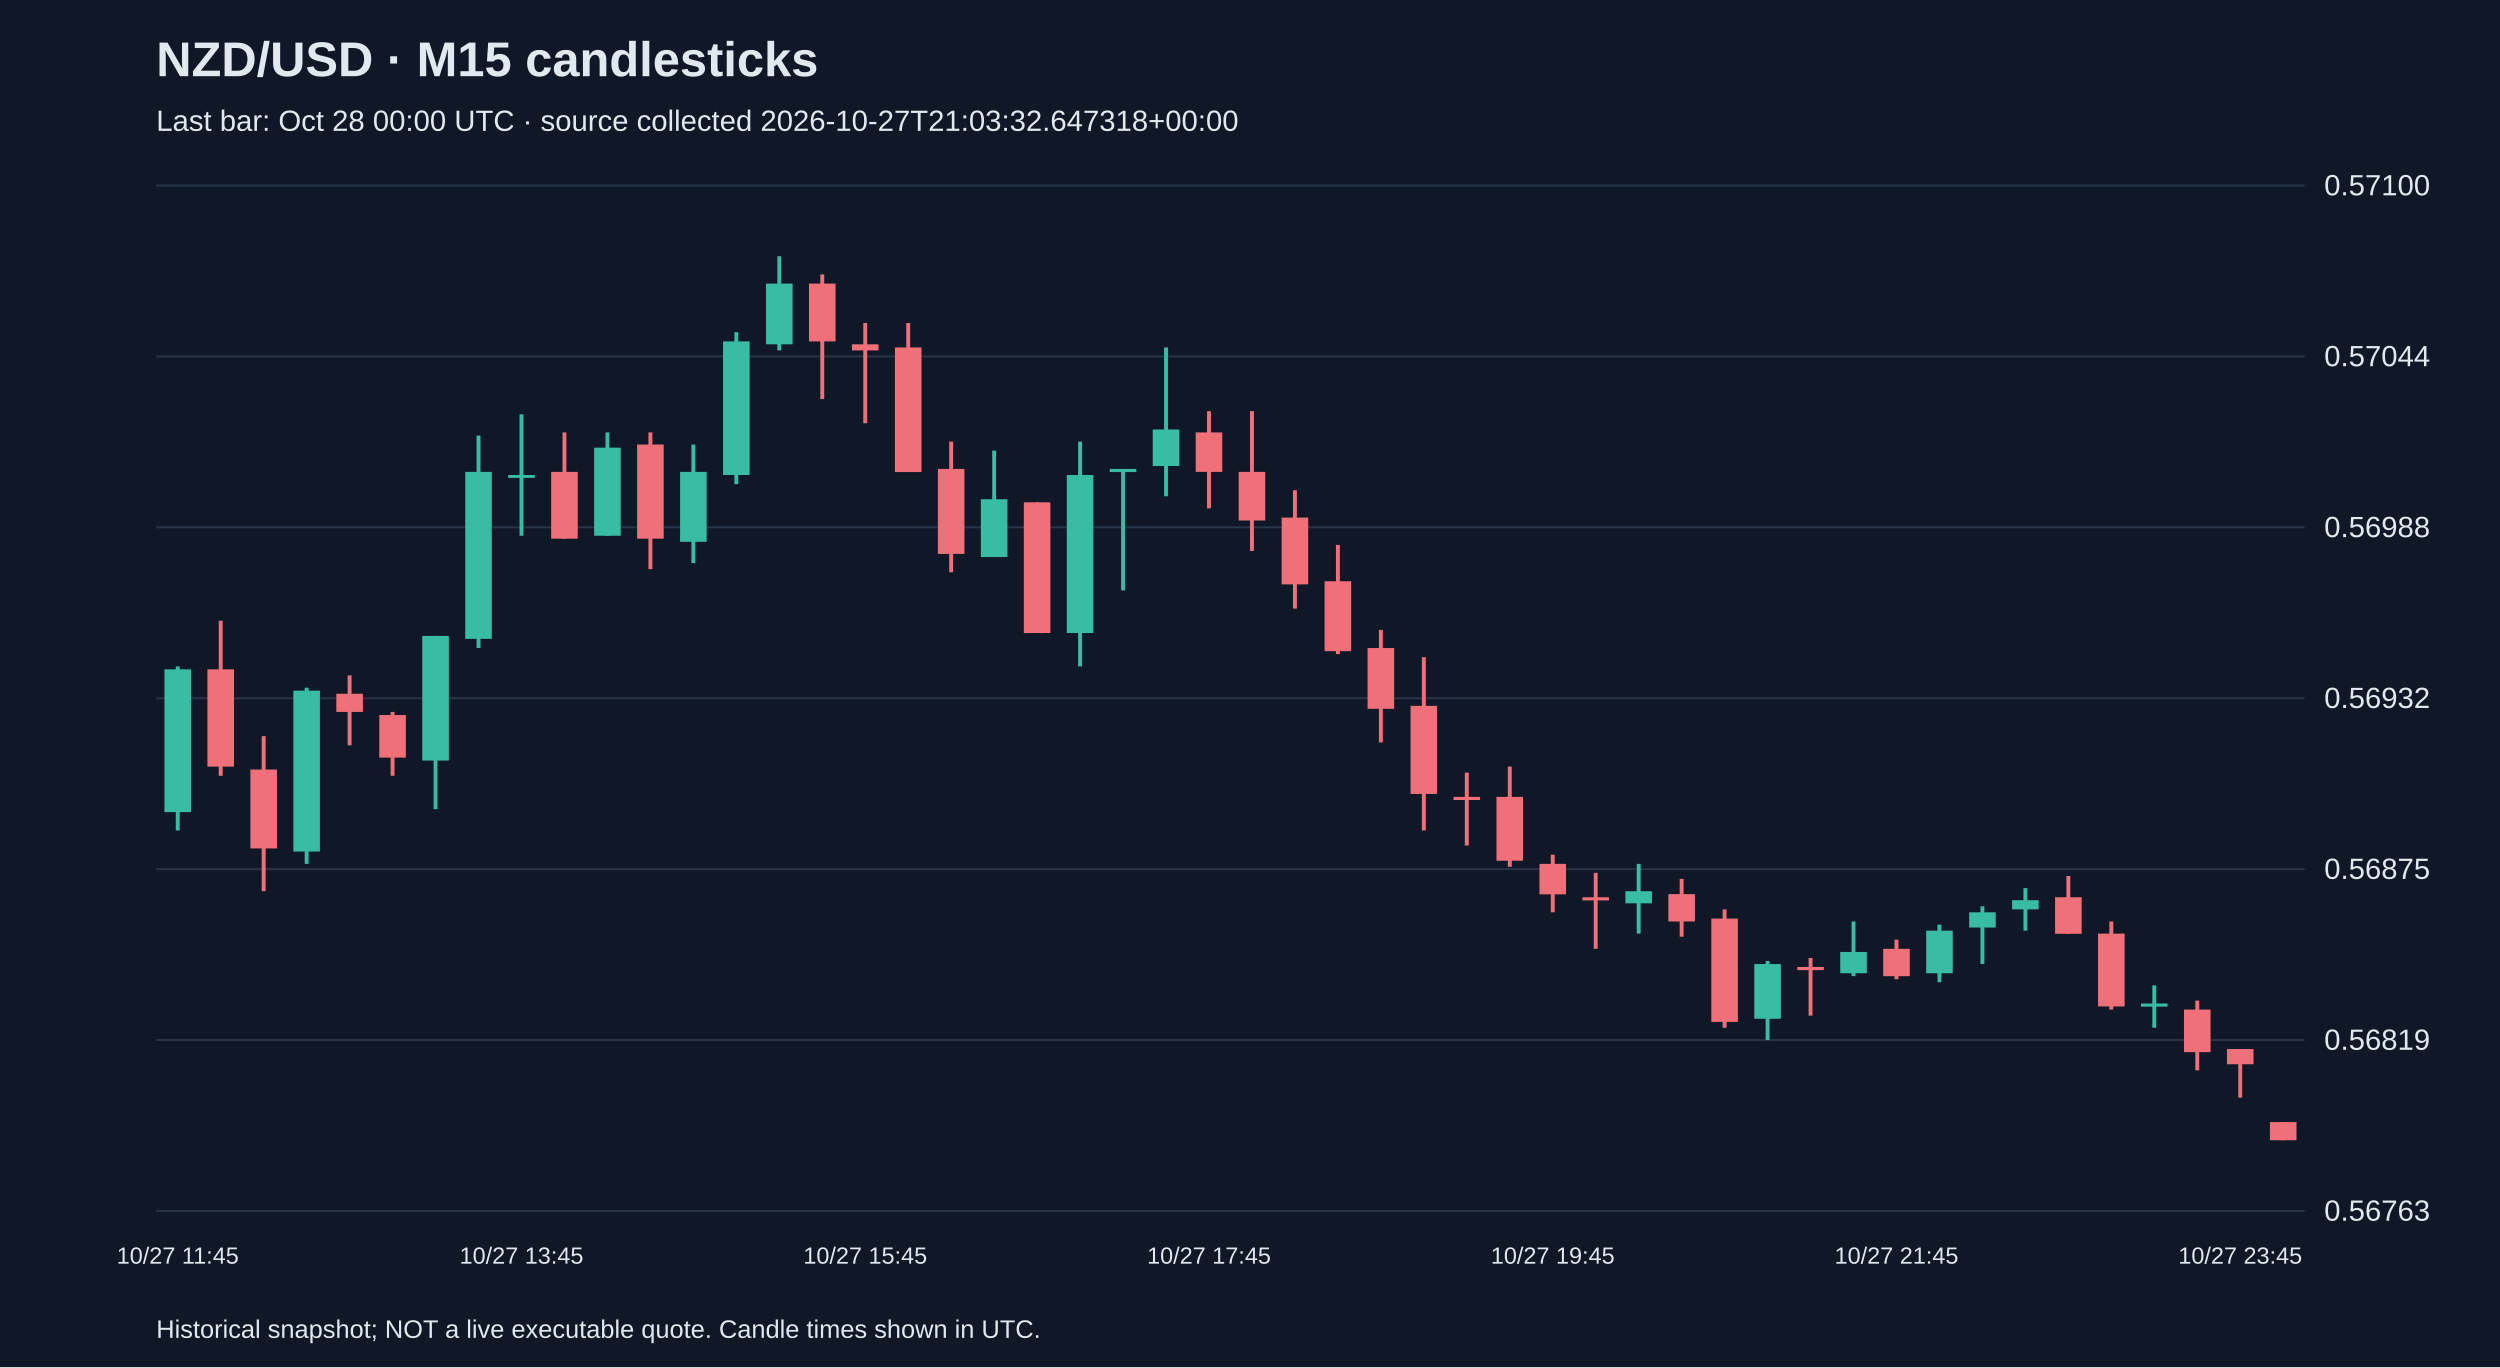
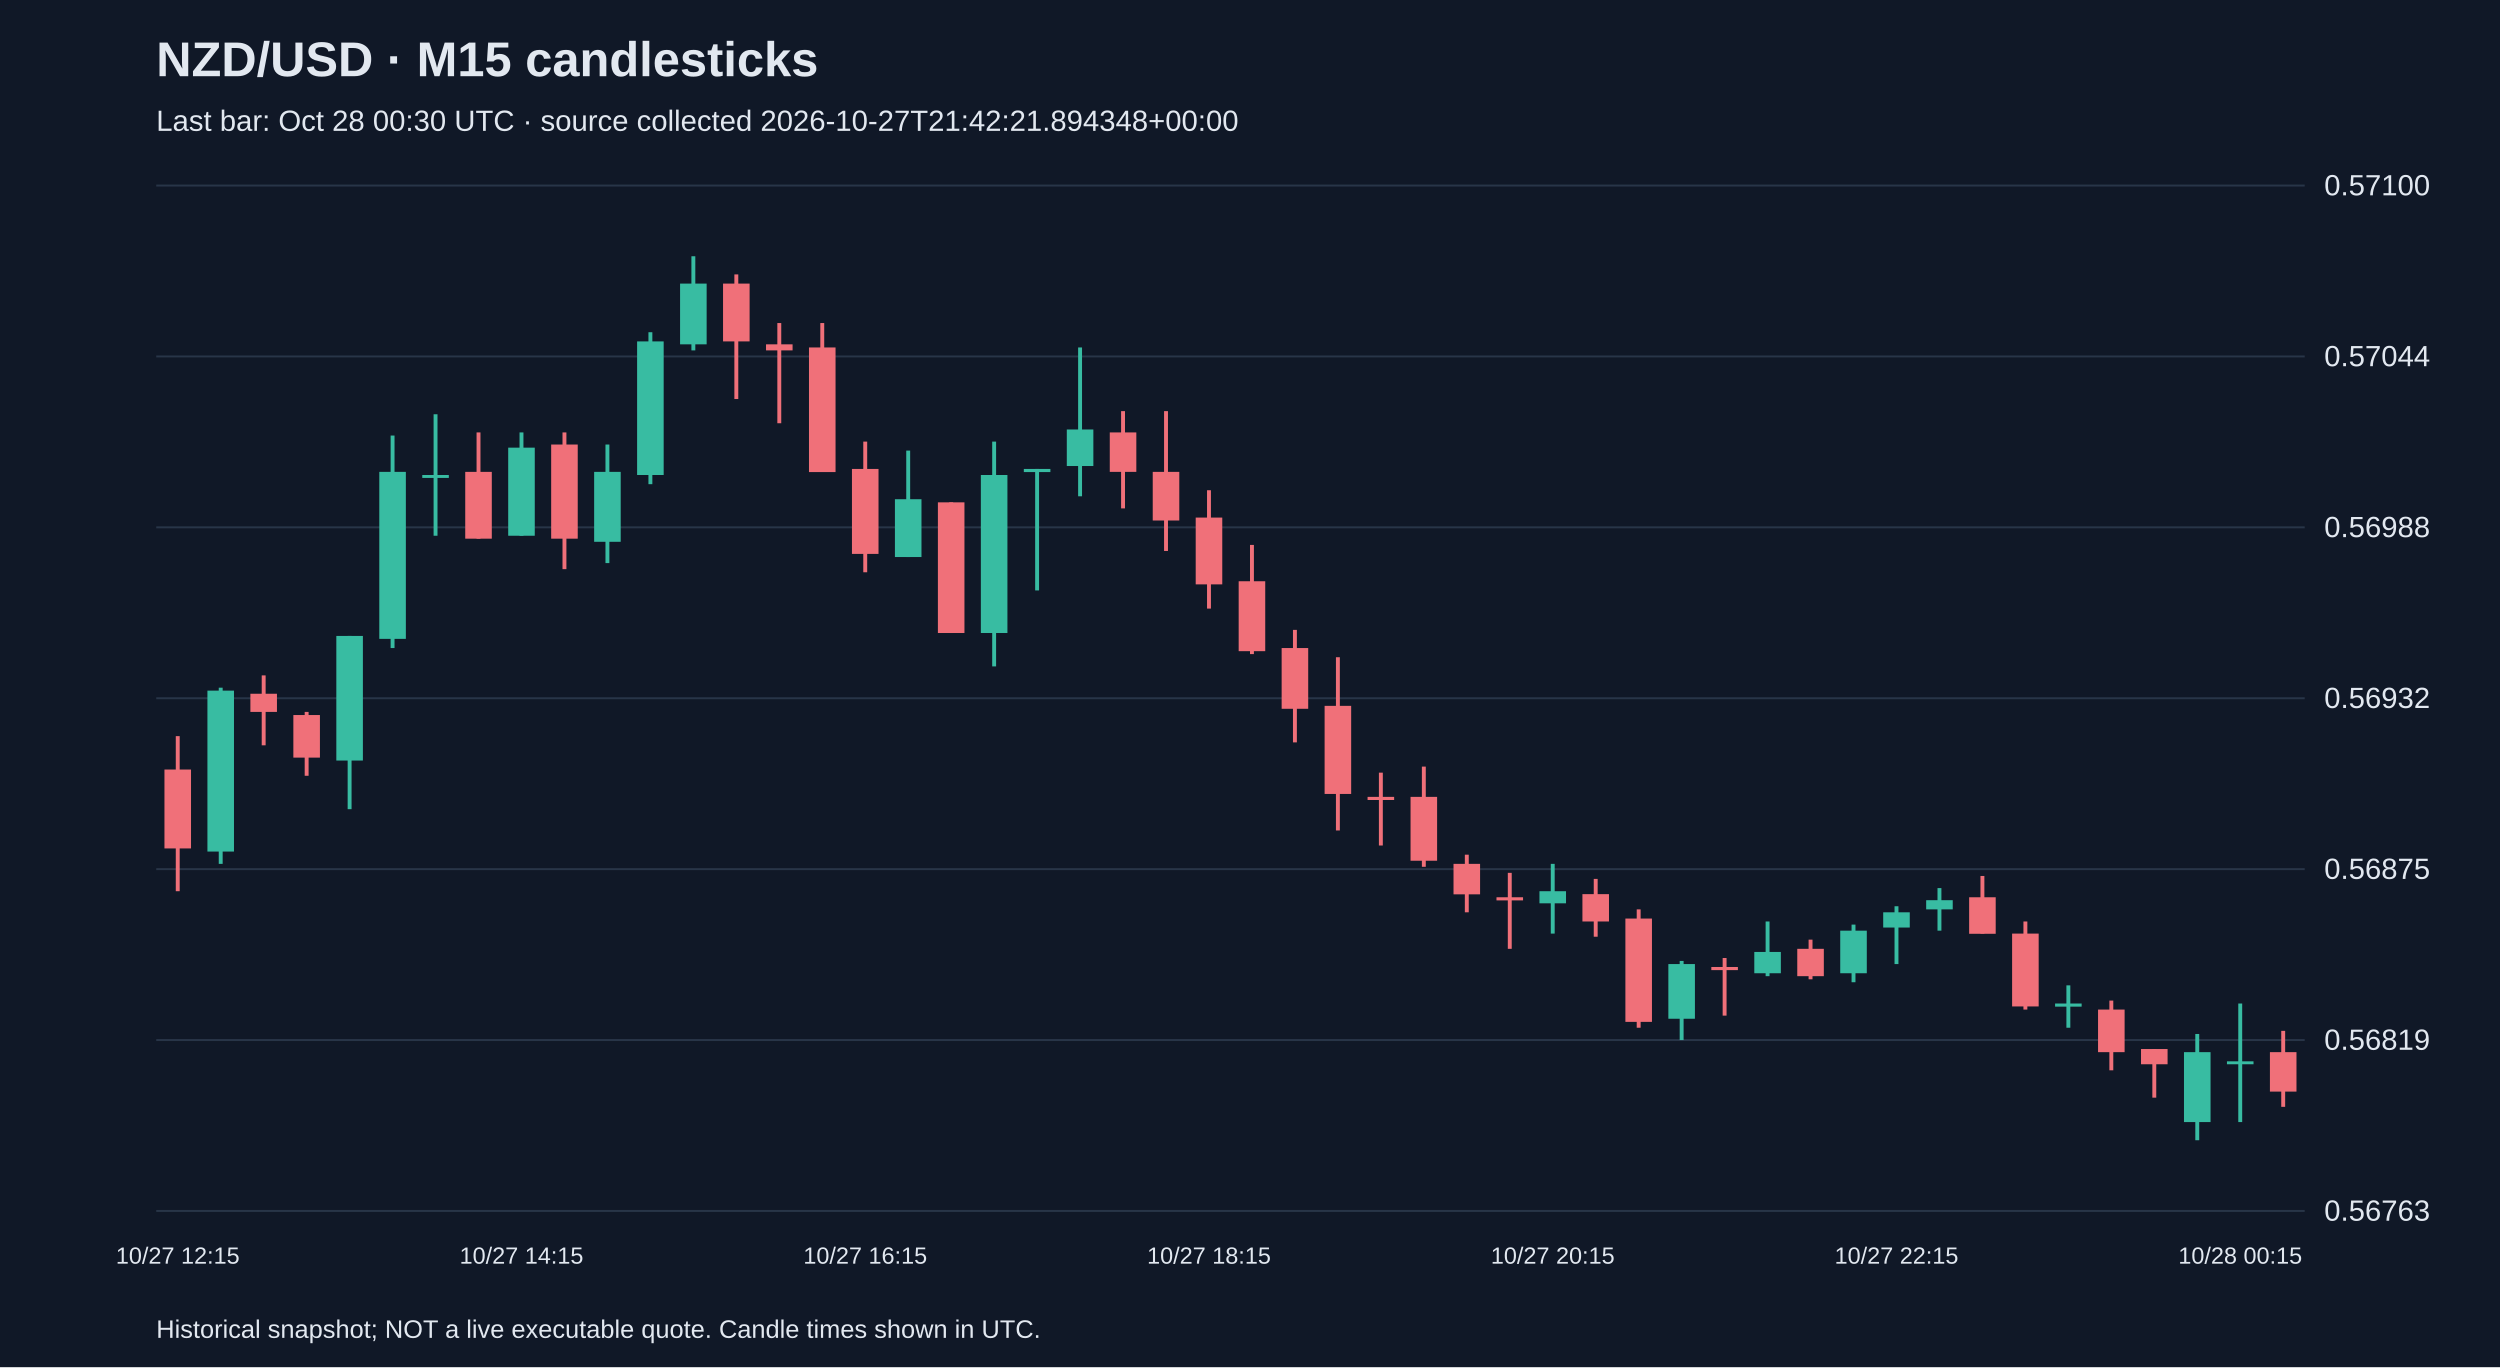
<svg xmlns="http://www.w3.org/2000/svg" viewBox="0 0 1280 700">
  <rect width="100%" height="100%" fill="#101827" />
  <style>text{font-family:Arial,sans-serif;fill:#e2e8f0}</style>
  <text x="80" y="39" font-size="25" font-weight="bold">NZD/USD · M15 candlesticks</text>
-   <text x="80" y="67" font-size="15" fill="#a6b1c5">Last bar: Oct 28 00:00 UTC · source collected 2026-10-27T21:03:32.647318+00:00</text>
+   <text x="80" y="67" font-size="15" fill="#a6b1c5">Last bar: Oct 28 00:30 UTC · source collected 2026-10-27T21:42:21.894348+00:00</text>
  <line x1="80" y1="620.0" x2="1180" y2="620.0" stroke="#283548" />
  <text x="1190" y="625.0" font-size="15">0.56763</text>
  <line x1="80" y1="532.5" x2="1180" y2="532.5" stroke="#283548" />
  <text x="1190" y="537.5" font-size="15">0.56819</text>
  <line x1="80" y1="445.0" x2="1180" y2="445.0" stroke="#283548" />
  <text x="1190" y="450.0" font-size="15">0.56875</text>
  <line x1="80" y1="357.5" x2="1180" y2="357.5" stroke="#283548" />
  <text x="1190" y="362.5" font-size="15">0.56932</text>
  <line x1="80" y1="270.0" x2="1180" y2="270.0" stroke="#283548" />
  <text x="1190" y="275.0" font-size="15">0.56988</text>
  <line x1="80" y1="182.5" x2="1180" y2="182.5" stroke="#283548" />
  <text x="1190" y="187.5" font-size="15">0.57044</text>
  <line x1="80" y1="95.0" x2="1180" y2="95.0" stroke="#283548" />
  <text x="1190" y="100.0" font-size="15">0.57100</text>
-   <line x1="91.0" y1="341.2" x2="91.0" y2="425.2" stroke="#38bca2" stroke-width="2" />
-   <rect x="84.2" y="342.7" width="13.6" height="73.1" fill="#38bca2" />
-   <text x="91.0" y="647" text-anchor="middle" font-size="12">10/27 11:45</text>
-   <line x1="113.0" y1="317.8" x2="113.0" y2="397.2" stroke="#f07079" stroke-width="2" />
-   <rect x="106.2" y="342.7" width="13.6" height="49.8" fill="#f07079" />
-   <line x1="135.0" y1="376.9" x2="135.0" y2="456.3" stroke="#f07079" stroke-width="2" />
-   <rect x="128.2" y="394.0" width="13.6" height="40.4" fill="#f07079" />
-   <line x1="157.0" y1="352.1" x2="157.0" y2="442.3" stroke="#38bca2" stroke-width="2" />
-   <rect x="150.2" y="353.6" width="13.6" height="82.4" fill="#38bca2" />
-   <line x1="179.0" y1="345.8" x2="179.0" y2="381.6" stroke="#f07079" stroke-width="2" />
-   <rect x="172.2" y="355.2" width="13.6" height="9.3" fill="#f07079" />
-   <line x1="201.0" y1="364.5" x2="201.0" y2="397.2" stroke="#f07079" stroke-width="2" />
-   <rect x="194.2" y="366.1" width="13.6" height="21.8" fill="#f07079" />
-   <line x1="223.0" y1="325.6" x2="223.0" y2="414.3" stroke="#38bca2" stroke-width="2" />
-   <rect x="216.2" y="325.6" width="13.6" height="63.8" fill="#38bca2" />
-   <line x1="245.0" y1="223.0" x2="245.0" y2="331.8" stroke="#38bca2" stroke-width="2" />
-   <rect x="238.2" y="241.6" width="13.6" height="85.5" fill="#38bca2" />
-   <line x1="267.0" y1="212.1" x2="267.0" y2="274.3" stroke="#38bca2" stroke-width="2" />
-   <rect x="260.2" y="243.2" width="13.6" height="1.5" fill="#38bca2" />
-   <text x="267.0" y="647" text-anchor="middle" font-size="12">10/27 13:45</text>
-   <line x1="289.0" y1="221.4" x2="289.0" y2="275.8" stroke="#f07079" stroke-width="2" />
-   <rect x="282.2" y="241.6" width="13.6" height="34.2" fill="#f07079" />
-   <line x1="311.0" y1="221.4" x2="311.0" y2="274.3" stroke="#38bca2" stroke-width="2" />
-   <rect x="304.2" y="229.2" width="13.6" height="45.1" fill="#38bca2" />
-   <line x1="333.0" y1="221.4" x2="333.0" y2="291.4" stroke="#f07079" stroke-width="2" />
-   <rect x="326.2" y="227.6" width="13.6" height="48.2" fill="#f07079" />
-   <line x1="355.0" y1="227.6" x2="355.0" y2="288.3" stroke="#38bca2" stroke-width="2" />
-   <rect x="348.2" y="241.6" width="13.6" height="35.8" fill="#38bca2" />
-   <line x1="377.0" y1="170.1" x2="377.0" y2="247.9" stroke="#38bca2" stroke-width="2" />
-   <rect x="370.2" y="174.8" width="13.6" height="68.4" fill="#38bca2" />
-   <line x1="399.0" y1="131.2" x2="399.0" y2="179.4" stroke="#38bca2" stroke-width="2" />
-   <rect x="392.2" y="145.2" width="13.6" height="31.1" fill="#38bca2" />
-   <line x1="421.0" y1="140.5" x2="421.0" y2="204.3" stroke="#f07079" stroke-width="2" />
-   <rect x="414.2" y="145.2" width="13.6" height="29.6" fill="#f07079" />
-   <line x1="443.0" y1="165.4" x2="443.0" y2="216.7" stroke="#f07079" stroke-width="2" />
-   <rect x="436.2" y="176.3" width="13.6" height="3.1" fill="#f07079" />
-   <text x="443.0" y="647" text-anchor="middle" font-size="12">10/27 15:45</text>
-   <line x1="465.0" y1="165.4" x2="465.0" y2="241.6" stroke="#f07079" stroke-width="2" />
-   <rect x="458.2" y="177.9" width="13.6" height="63.8" fill="#f07079" />
-   <line x1="487.0" y1="226.1" x2="487.0" y2="293.0" stroke="#f07079" stroke-width="2" />
-   <rect x="480.2" y="240.1" width="13.6" height="43.5" fill="#f07079" />
-   <line x1="509.0" y1="230.7" x2="509.0" y2="285.2" stroke="#38bca2" stroke-width="2" />
-   <rect x="502.2" y="255.6" width="13.6" height="29.6" fill="#38bca2" />
-   <line x1="531.0" y1="257.2" x2="531.0" y2="324.1" stroke="#f07079" stroke-width="2" />
-   <rect x="524.2" y="257.2" width="13.6" height="66.9" fill="#f07079" />
-   <line x1="553.0" y1="226.1" x2="553.0" y2="341.2" stroke="#38bca2" stroke-width="2" />
-   <rect x="546.2" y="243.2" width="13.6" height="80.9" fill="#38bca2" />
-   <line x1="575.0" y1="240.1" x2="575.0" y2="302.3" stroke="#38bca2" stroke-width="2" />
-   <rect x="568.2" y="240.1" width="13.6" height="1.6" fill="#38bca2" />
-   <line x1="597.0" y1="177.9" x2="597.0" y2="254.1" stroke="#38bca2" stroke-width="2" />
-   <rect x="590.2" y="219.9" width="13.6" height="18.7" fill="#38bca2" />
-   <line x1="619.0" y1="210.5" x2="619.0" y2="260.3" stroke="#f07079" stroke-width="2" />
-   <rect x="612.2" y="221.4" width="13.6" height="20.2" fill="#f07079" />
-   <text x="619.0" y="647" text-anchor="middle" font-size="12">10/27 17:45</text>
-   <line x1="641.0" y1="210.5" x2="641.0" y2="282.1" stroke="#f07079" stroke-width="2" />
-   <rect x="634.2" y="241.6" width="13.6" height="24.9" fill="#f07079" />
-   <line x1="663.0" y1="251.0" x2="663.0" y2="311.6" stroke="#f07079" stroke-width="2" />
-   <rect x="656.2" y="265.0" width="13.6" height="34.2" fill="#f07079" />
-   <line x1="685.0" y1="279.0" x2="685.0" y2="334.9" stroke="#f07079" stroke-width="2" />
-   <rect x="678.2" y="297.6" width="13.6" height="35.8" fill="#f07079" />
-   <line x1="707.0" y1="322.5" x2="707.0" y2="380.1" stroke="#f07079" stroke-width="2" />
-   <rect x="700.2" y="331.8" width="13.6" height="31.1" fill="#f07079" />
-   <line x1="729.0" y1="336.5" x2="729.0" y2="425.2" stroke="#f07079" stroke-width="2" />
-   <rect x="722.2" y="361.4" width="13.6" height="45.1" fill="#f07079" />
-   <line x1="751.0" y1="395.6" x2="751.0" y2="432.9" stroke="#f07079" stroke-width="2" />
-   <rect x="744.2" y="408.0" width="13.6" height="1.6" fill="#f07079" />
-   <line x1="773.0" y1="392.5" x2="773.0" y2="443.8" stroke="#f07079" stroke-width="2" />
-   <rect x="766.2" y="408.0" width="13.6" height="32.7" fill="#f07079" />
-   <line x1="795.0" y1="437.6" x2="795.0" y2="467.1" stroke="#f07079" stroke-width="2" />
-   <rect x="788.2" y="442.3" width="13.6" height="15.6" fill="#f07079" />
-   <text x="795.0" y="647" text-anchor="middle" font-size="12">10/27 19:45</text>
-   <line x1="817.0" y1="446.9" x2="817.0" y2="485.8" stroke="#f07079" stroke-width="2" />
-   <rect x="810.2" y="459.4" width="13.6" height="1.6" fill="#f07079" />
-   <line x1="839.0" y1="442.3" x2="839.0" y2="478.0" stroke="#38bca2" stroke-width="2" />
-   <rect x="832.2" y="456.3" width="13.6" height="6.2" fill="#38bca2" />
-   <line x1="861.0" y1="450.0" x2="861.0" y2="479.6" stroke="#f07079" stroke-width="2" />
-   <rect x="854.2" y="457.8" width="13.6" height="14.0" fill="#f07079" />
-   <line x1="883.0" y1="465.6" x2="883.0" y2="526.2" stroke="#f07079" stroke-width="2" />
-   <rect x="876.2" y="470.3" width="13.6" height="52.9" fill="#f07079" />
-   <line x1="905.0" y1="492.0" x2="905.0" y2="532.5" stroke="#38bca2" stroke-width="2" />
-   <rect x="898.2" y="493.6" width="13.6" height="28.0" fill="#38bca2" />
-   <line x1="927.0" y1="490.5" x2="927.0" y2="520.0" stroke="#f07079" stroke-width="2" />
-   <rect x="920.2" y="495.1" width="13.6" height="1.6" fill="#f07079" />
-   <line x1="949.0" y1="471.8" x2="949.0" y2="499.8" stroke="#38bca2" stroke-width="2" />
-   <rect x="942.2" y="487.4" width="13.6" height="10.9" fill="#38bca2" />
-   <line x1="971.0" y1="481.1" x2="971.0" y2="501.4" stroke="#f07079" stroke-width="2" />
-   <rect x="964.2" y="485.8" width="13.6" height="14.0" fill="#f07079" />
-   <text x="971.0" y="647" text-anchor="middle" font-size="12">10/27 21:45</text>
-   <line x1="993.0" y1="473.4" x2="993.0" y2="502.9" stroke="#38bca2" stroke-width="2" />
-   <rect x="986.2" y="476.5" width="13.6" height="21.8" fill="#38bca2" />
-   <line x1="1015.0" y1="464.0" x2="1015.0" y2="493.6" stroke="#38bca2" stroke-width="2" />
-   <rect x="1008.2" y="467.1" width="13.6" height="7.8" fill="#38bca2" />
-   <line x1="1037.0" y1="454.7" x2="1037.0" y2="476.5" stroke="#38bca2" stroke-width="2" />
-   <rect x="1030.2" y="460.9" width="13.6" height="4.7" fill="#38bca2" />
-   <line x1="1059.0" y1="448.5" x2="1059.0" y2="478.0" stroke="#f07079" stroke-width="2" />
-   <rect x="1052.2" y="459.4" width="13.6" height="18.7" fill="#f07079" />
-   <line x1="1081.0" y1="471.8" x2="1081.0" y2="516.9" stroke="#f07079" stroke-width="2" />
-   <rect x="1074.2" y="478.0" width="13.6" height="37.3" fill="#f07079" />
-   <line x1="1103.0" y1="504.5" x2="1103.0" y2="526.2" stroke="#38bca2" stroke-width="2" />
-   <rect x="1096.2" y="513.8" width="13.6" height="1.6" fill="#38bca2" />
-   <line x1="1125.0" y1="512.3" x2="1125.0" y2="548.0" stroke="#f07079" stroke-width="2" />
-   <rect x="1118.2" y="516.9" width="13.6" height="21.8" fill="#f07079" />
-   <line x1="1147.0" y1="537.1" x2="1147.0" y2="562.0" stroke="#f07079" stroke-width="2" />
-   <rect x="1140.2" y="537.1" width="13.6" height="7.8" fill="#f07079" />
-   <text x="1147.0" y="647" text-anchor="middle" font-size="12">10/27 23:45</text>
-   <line x1="1169.0" y1="574.5" x2="1169.0" y2="583.8" stroke="#f07079" stroke-width="2" />
-   <rect x="1162.2" y="574.5" width="13.6" height="9.3" fill="#f07079" />
+   <line x1="91.0" y1="376.9" x2="91.0" y2="456.3" stroke="#f07079" stroke-width="2" />
+   <rect x="84.2" y="394.0" width="13.6" height="40.4" fill="#f07079" />
+   <text x="91.0" y="647" text-anchor="middle" font-size="12">10/27 12:15</text>
+   <line x1="113.0" y1="352.1" x2="113.0" y2="442.3" stroke="#38bca2" stroke-width="2" />
+   <rect x="106.2" y="353.6" width="13.6" height="82.4" fill="#38bca2" />
+   <line x1="135.0" y1="345.8" x2="135.0" y2="381.6" stroke="#f07079" stroke-width="2" />
+   <rect x="128.2" y="355.2" width="13.6" height="9.3" fill="#f07079" />
+   <line x1="157.0" y1="364.5" x2="157.0" y2="397.2" stroke="#f07079" stroke-width="2" />
+   <rect x="150.2" y="366.1" width="13.6" height="21.8" fill="#f07079" />
+   <line x1="179.0" y1="325.6" x2="179.0" y2="414.3" stroke="#38bca2" stroke-width="2" />
+   <rect x="172.2" y="325.6" width="13.6" height="63.8" fill="#38bca2" />
+   <line x1="201.0" y1="223.0" x2="201.0" y2="331.8" stroke="#38bca2" stroke-width="2" />
+   <rect x="194.2" y="241.6" width="13.6" height="85.5" fill="#38bca2" />
+   <line x1="223.0" y1="212.1" x2="223.0" y2="274.3" stroke="#38bca2" stroke-width="2" />
+   <rect x="216.2" y="243.2" width="13.6" height="1.5" fill="#38bca2" />
+   <line x1="245.0" y1="221.4" x2="245.0" y2="275.8" stroke="#f07079" stroke-width="2" />
+   <rect x="238.2" y="241.6" width="13.6" height="34.2" fill="#f07079" />
+   <line x1="267.0" y1="221.4" x2="267.0" y2="274.3" stroke="#38bca2" stroke-width="2" />
+   <rect x="260.2" y="229.2" width="13.6" height="45.1" fill="#38bca2" />
+   <text x="267.0" y="647" text-anchor="middle" font-size="12">10/27 14:15</text>
+   <line x1="289.0" y1="221.4" x2="289.0" y2="291.4" stroke="#f07079" stroke-width="2" />
+   <rect x="282.2" y="227.6" width="13.6" height="48.2" fill="#f07079" />
+   <line x1="311.0" y1="227.6" x2="311.0" y2="288.3" stroke="#38bca2" stroke-width="2" />
+   <rect x="304.2" y="241.6" width="13.6" height="35.8" fill="#38bca2" />
+   <line x1="333.0" y1="170.1" x2="333.0" y2="247.9" stroke="#38bca2" stroke-width="2" />
+   <rect x="326.2" y="174.8" width="13.6" height="68.4" fill="#38bca2" />
+   <line x1="355.0" y1="131.2" x2="355.0" y2="179.4" stroke="#38bca2" stroke-width="2" />
+   <rect x="348.2" y="145.2" width="13.6" height="31.1" fill="#38bca2" />
+   <line x1="377.0" y1="140.5" x2="377.0" y2="204.3" stroke="#f07079" stroke-width="2" />
+   <rect x="370.2" y="145.2" width="13.6" height="29.6" fill="#f07079" />
+   <line x1="399.0" y1="165.4" x2="399.0" y2="216.7" stroke="#f07079" stroke-width="2" />
+   <rect x="392.2" y="176.3" width="13.6" height="3.1" fill="#f07079" />
+   <line x1="421.0" y1="165.4" x2="421.0" y2="241.6" stroke="#f07079" stroke-width="2" />
+   <rect x="414.2" y="177.9" width="13.6" height="63.8" fill="#f07079" />
+   <line x1="443.0" y1="226.1" x2="443.0" y2="293.0" stroke="#f07079" stroke-width="2" />
+   <rect x="436.2" y="240.1" width="13.6" height="43.5" fill="#f07079" />
+   <text x="443.0" y="647" text-anchor="middle" font-size="12">10/27 16:15</text>
+   <line x1="465.0" y1="230.7" x2="465.0" y2="285.2" stroke="#38bca2" stroke-width="2" />
+   <rect x="458.2" y="255.6" width="13.6" height="29.6" fill="#38bca2" />
+   <line x1="487.0" y1="257.2" x2="487.0" y2="324.1" stroke="#f07079" stroke-width="2" />
+   <rect x="480.2" y="257.2" width="13.6" height="66.9" fill="#f07079" />
+   <line x1="509.0" y1="226.1" x2="509.0" y2="341.2" stroke="#38bca2" stroke-width="2" />
+   <rect x="502.2" y="243.2" width="13.6" height="80.9" fill="#38bca2" />
+   <line x1="531.0" y1="240.1" x2="531.0" y2="302.3" stroke="#38bca2" stroke-width="2" />
+   <rect x="524.2" y="240.1" width="13.6" height="1.6" fill="#38bca2" />
+   <line x1="553.0" y1="177.9" x2="553.0" y2="254.1" stroke="#38bca2" stroke-width="2" />
+   <rect x="546.2" y="219.9" width="13.6" height="18.7" fill="#38bca2" />
+   <line x1="575.0" y1="210.5" x2="575.0" y2="260.3" stroke="#f07079" stroke-width="2" />
+   <rect x="568.2" y="221.4" width="13.6" height="20.2" fill="#f07079" />
+   <line x1="597.0" y1="210.5" x2="597.0" y2="282.1" stroke="#f07079" stroke-width="2" />
+   <rect x="590.2" y="241.6" width="13.6" height="24.9" fill="#f07079" />
+   <line x1="619.0" y1="251.0" x2="619.0" y2="311.6" stroke="#f07079" stroke-width="2" />
+   <rect x="612.2" y="265.0" width="13.6" height="34.2" fill="#f07079" />
+   <text x="619.0" y="647" text-anchor="middle" font-size="12">10/27 18:15</text>
+   <line x1="641.0" y1="279.0" x2="641.0" y2="334.9" stroke="#f07079" stroke-width="2" />
+   <rect x="634.2" y="297.6" width="13.6" height="35.8" fill="#f07079" />
+   <line x1="663.0" y1="322.5" x2="663.0" y2="380.1" stroke="#f07079" stroke-width="2" />
+   <rect x="656.2" y="331.8" width="13.6" height="31.1" fill="#f07079" />
+   <line x1="685.0" y1="336.5" x2="685.0" y2="425.2" stroke="#f07079" stroke-width="2" />
+   <rect x="678.2" y="361.4" width="13.6" height="45.1" fill="#f07079" />
+   <line x1="707.0" y1="395.6" x2="707.0" y2="432.9" stroke="#f07079" stroke-width="2" />
+   <rect x="700.2" y="408.0" width="13.6" height="1.6" fill="#f07079" />
+   <line x1="729.0" y1="392.5" x2="729.0" y2="443.8" stroke="#f07079" stroke-width="2" />
+   <rect x="722.2" y="408.0" width="13.6" height="32.7" fill="#f07079" />
+   <line x1="751.0" y1="437.6" x2="751.0" y2="467.1" stroke="#f07079" stroke-width="2" />
+   <rect x="744.2" y="442.3" width="13.6" height="15.6" fill="#f07079" />
+   <line x1="773.0" y1="446.9" x2="773.0" y2="485.8" stroke="#f07079" stroke-width="2" />
+   <rect x="766.2" y="459.4" width="13.6" height="1.6" fill="#f07079" />
+   <line x1="795.0" y1="442.3" x2="795.0" y2="478.0" stroke="#38bca2" stroke-width="2" />
+   <rect x="788.2" y="456.3" width="13.6" height="6.2" fill="#38bca2" />
+   <text x="795.0" y="647" text-anchor="middle" font-size="12">10/27 20:15</text>
+   <line x1="817.0" y1="450.0" x2="817.0" y2="479.6" stroke="#f07079" stroke-width="2" />
+   <rect x="810.2" y="457.8" width="13.6" height="14.0" fill="#f07079" />
+   <line x1="839.0" y1="465.6" x2="839.0" y2="526.2" stroke="#f07079" stroke-width="2" />
+   <rect x="832.2" y="470.3" width="13.6" height="52.9" fill="#f07079" />
+   <line x1="861.0" y1="492.0" x2="861.0" y2="532.5" stroke="#38bca2" stroke-width="2" />
+   <rect x="854.2" y="493.6" width="13.6" height="28.0" fill="#38bca2" />
+   <line x1="883.0" y1="490.5" x2="883.0" y2="520.0" stroke="#f07079" stroke-width="2" />
+   <rect x="876.2" y="495.1" width="13.6" height="1.6" fill="#f07079" />
+   <line x1="905.0" y1="471.8" x2="905.0" y2="499.8" stroke="#38bca2" stroke-width="2" />
+   <rect x="898.2" y="487.4" width="13.6" height="10.9" fill="#38bca2" />
+   <line x1="927.0" y1="481.1" x2="927.0" y2="501.4" stroke="#f07079" stroke-width="2" />
+   <rect x="920.2" y="485.8" width="13.6" height="14.0" fill="#f07079" />
+   <line x1="949.0" y1="473.4" x2="949.0" y2="502.9" stroke="#38bca2" stroke-width="2" />
+   <rect x="942.2" y="476.5" width="13.6" height="21.8" fill="#38bca2" />
+   <line x1="971.0" y1="464.0" x2="971.0" y2="493.6" stroke="#38bca2" stroke-width="2" />
+   <rect x="964.2" y="467.1" width="13.6" height="7.8" fill="#38bca2" />
+   <text x="971.0" y="647" text-anchor="middle" font-size="12">10/27 22:15</text>
+   <line x1="993.0" y1="454.7" x2="993.0" y2="476.5" stroke="#38bca2" stroke-width="2" />
+   <rect x="986.2" y="460.9" width="13.6" height="4.7" fill="#38bca2" />
+   <line x1="1015.0" y1="448.5" x2="1015.0" y2="478.0" stroke="#f07079" stroke-width="2" />
+   <rect x="1008.2" y="459.4" width="13.6" height="18.7" fill="#f07079" />
+   <line x1="1037.0" y1="471.8" x2="1037.0" y2="516.9" stroke="#f07079" stroke-width="2" />
+   <rect x="1030.2" y="478.0" width="13.6" height="37.3" fill="#f07079" />
+   <line x1="1059.0" y1="504.5" x2="1059.0" y2="526.2" stroke="#38bca2" stroke-width="2" />
+   <rect x="1052.2" y="513.8" width="13.6" height="1.6" fill="#38bca2" />
+   <line x1="1081.0" y1="512.3" x2="1081.0" y2="548.0" stroke="#f07079" stroke-width="2" />
+   <rect x="1074.2" y="516.9" width="13.6" height="21.8" fill="#f07079" />
+   <line x1="1103.0" y1="537.1" x2="1103.0" y2="562.0" stroke="#f07079" stroke-width="2" />
+   <rect x="1096.2" y="537.1" width="13.6" height="7.8" fill="#f07079" />
+   <line x1="1125.0" y1="529.4" x2="1125.0" y2="583.8" stroke="#38bca2" stroke-width="2" />
+   <rect x="1118.2" y="538.7" width="13.6" height="35.8" fill="#38bca2" />
+   <line x1="1147.0" y1="513.8" x2="1147.0" y2="574.5" stroke="#38bca2" stroke-width="2" />
+   <rect x="1140.2" y="543.4" width="13.6" height="1.5" fill="#38bca2" />
+   <text x="1147.0" y="647" text-anchor="middle" font-size="12">10/28 00:15</text>
+   <line x1="1169.0" y1="527.8" x2="1169.0" y2="566.7" stroke="#f07079" stroke-width="2" />
+   <rect x="1162.2" y="538.7" width="13.6" height="20.2" fill="#f07079" />
  <text x="80" y="685" font-size="13">Historical snapshot; NOT a live executable quote. Candle times shown in UTC.</text>
</svg>
